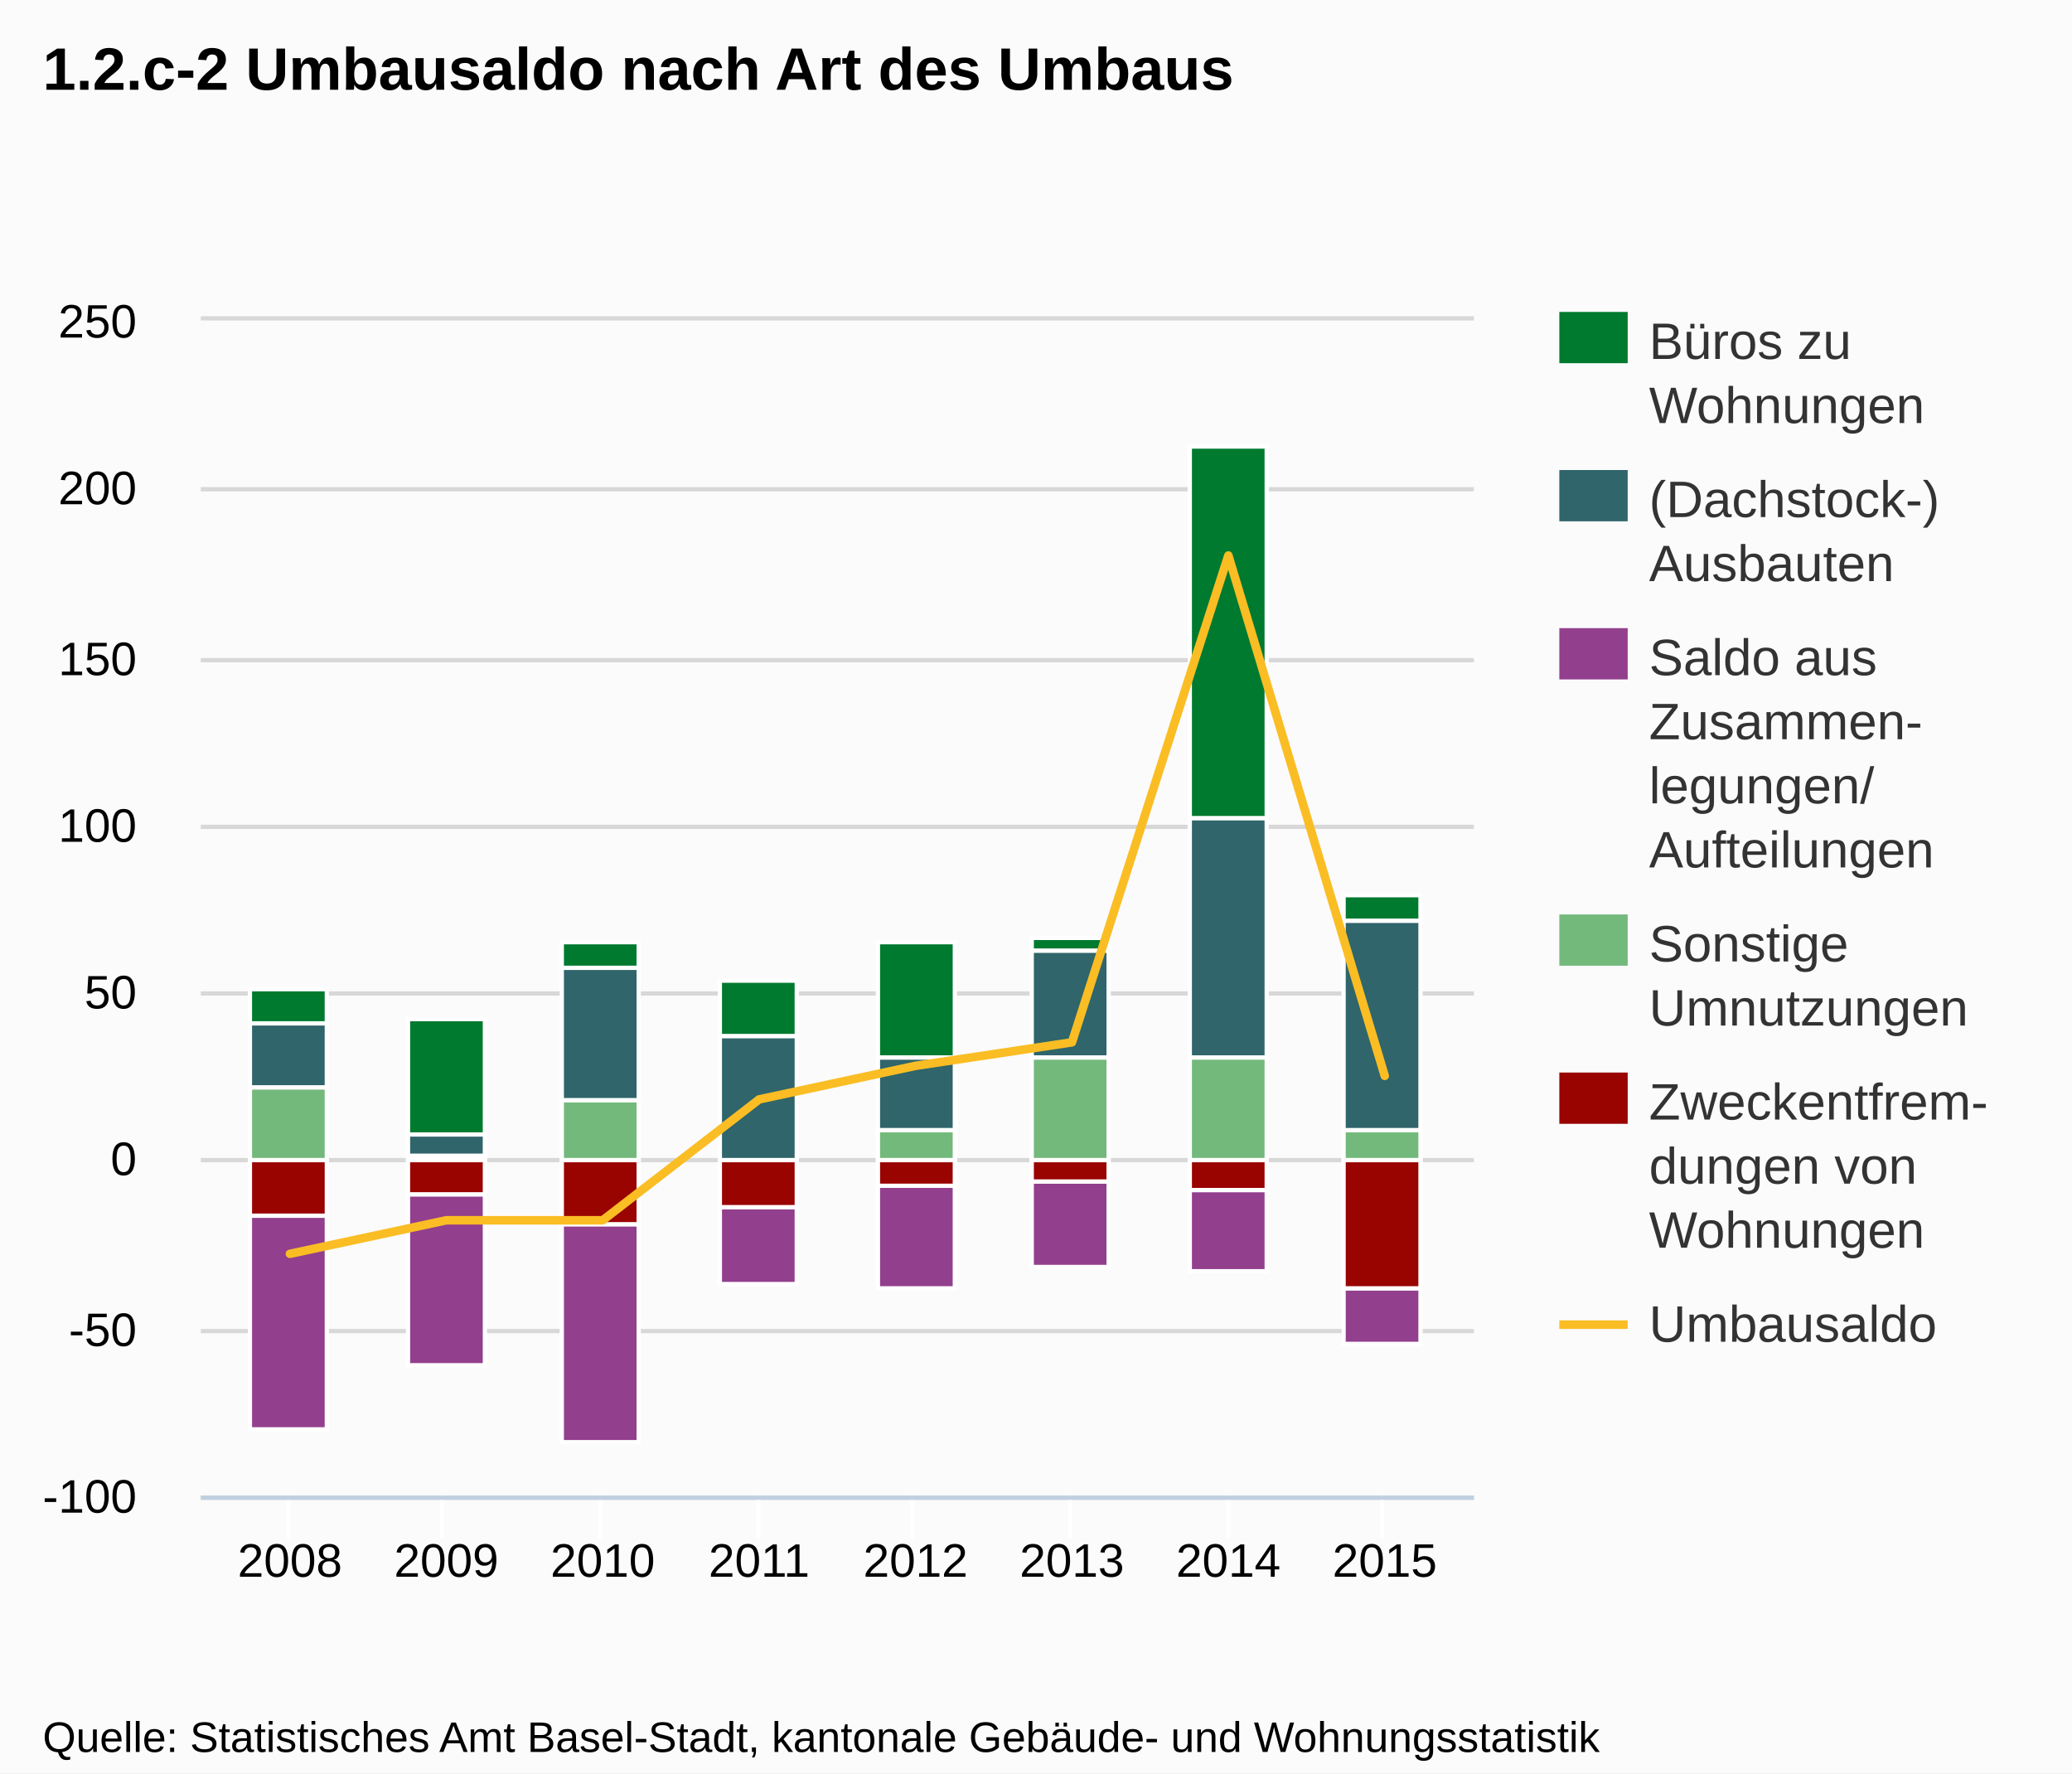
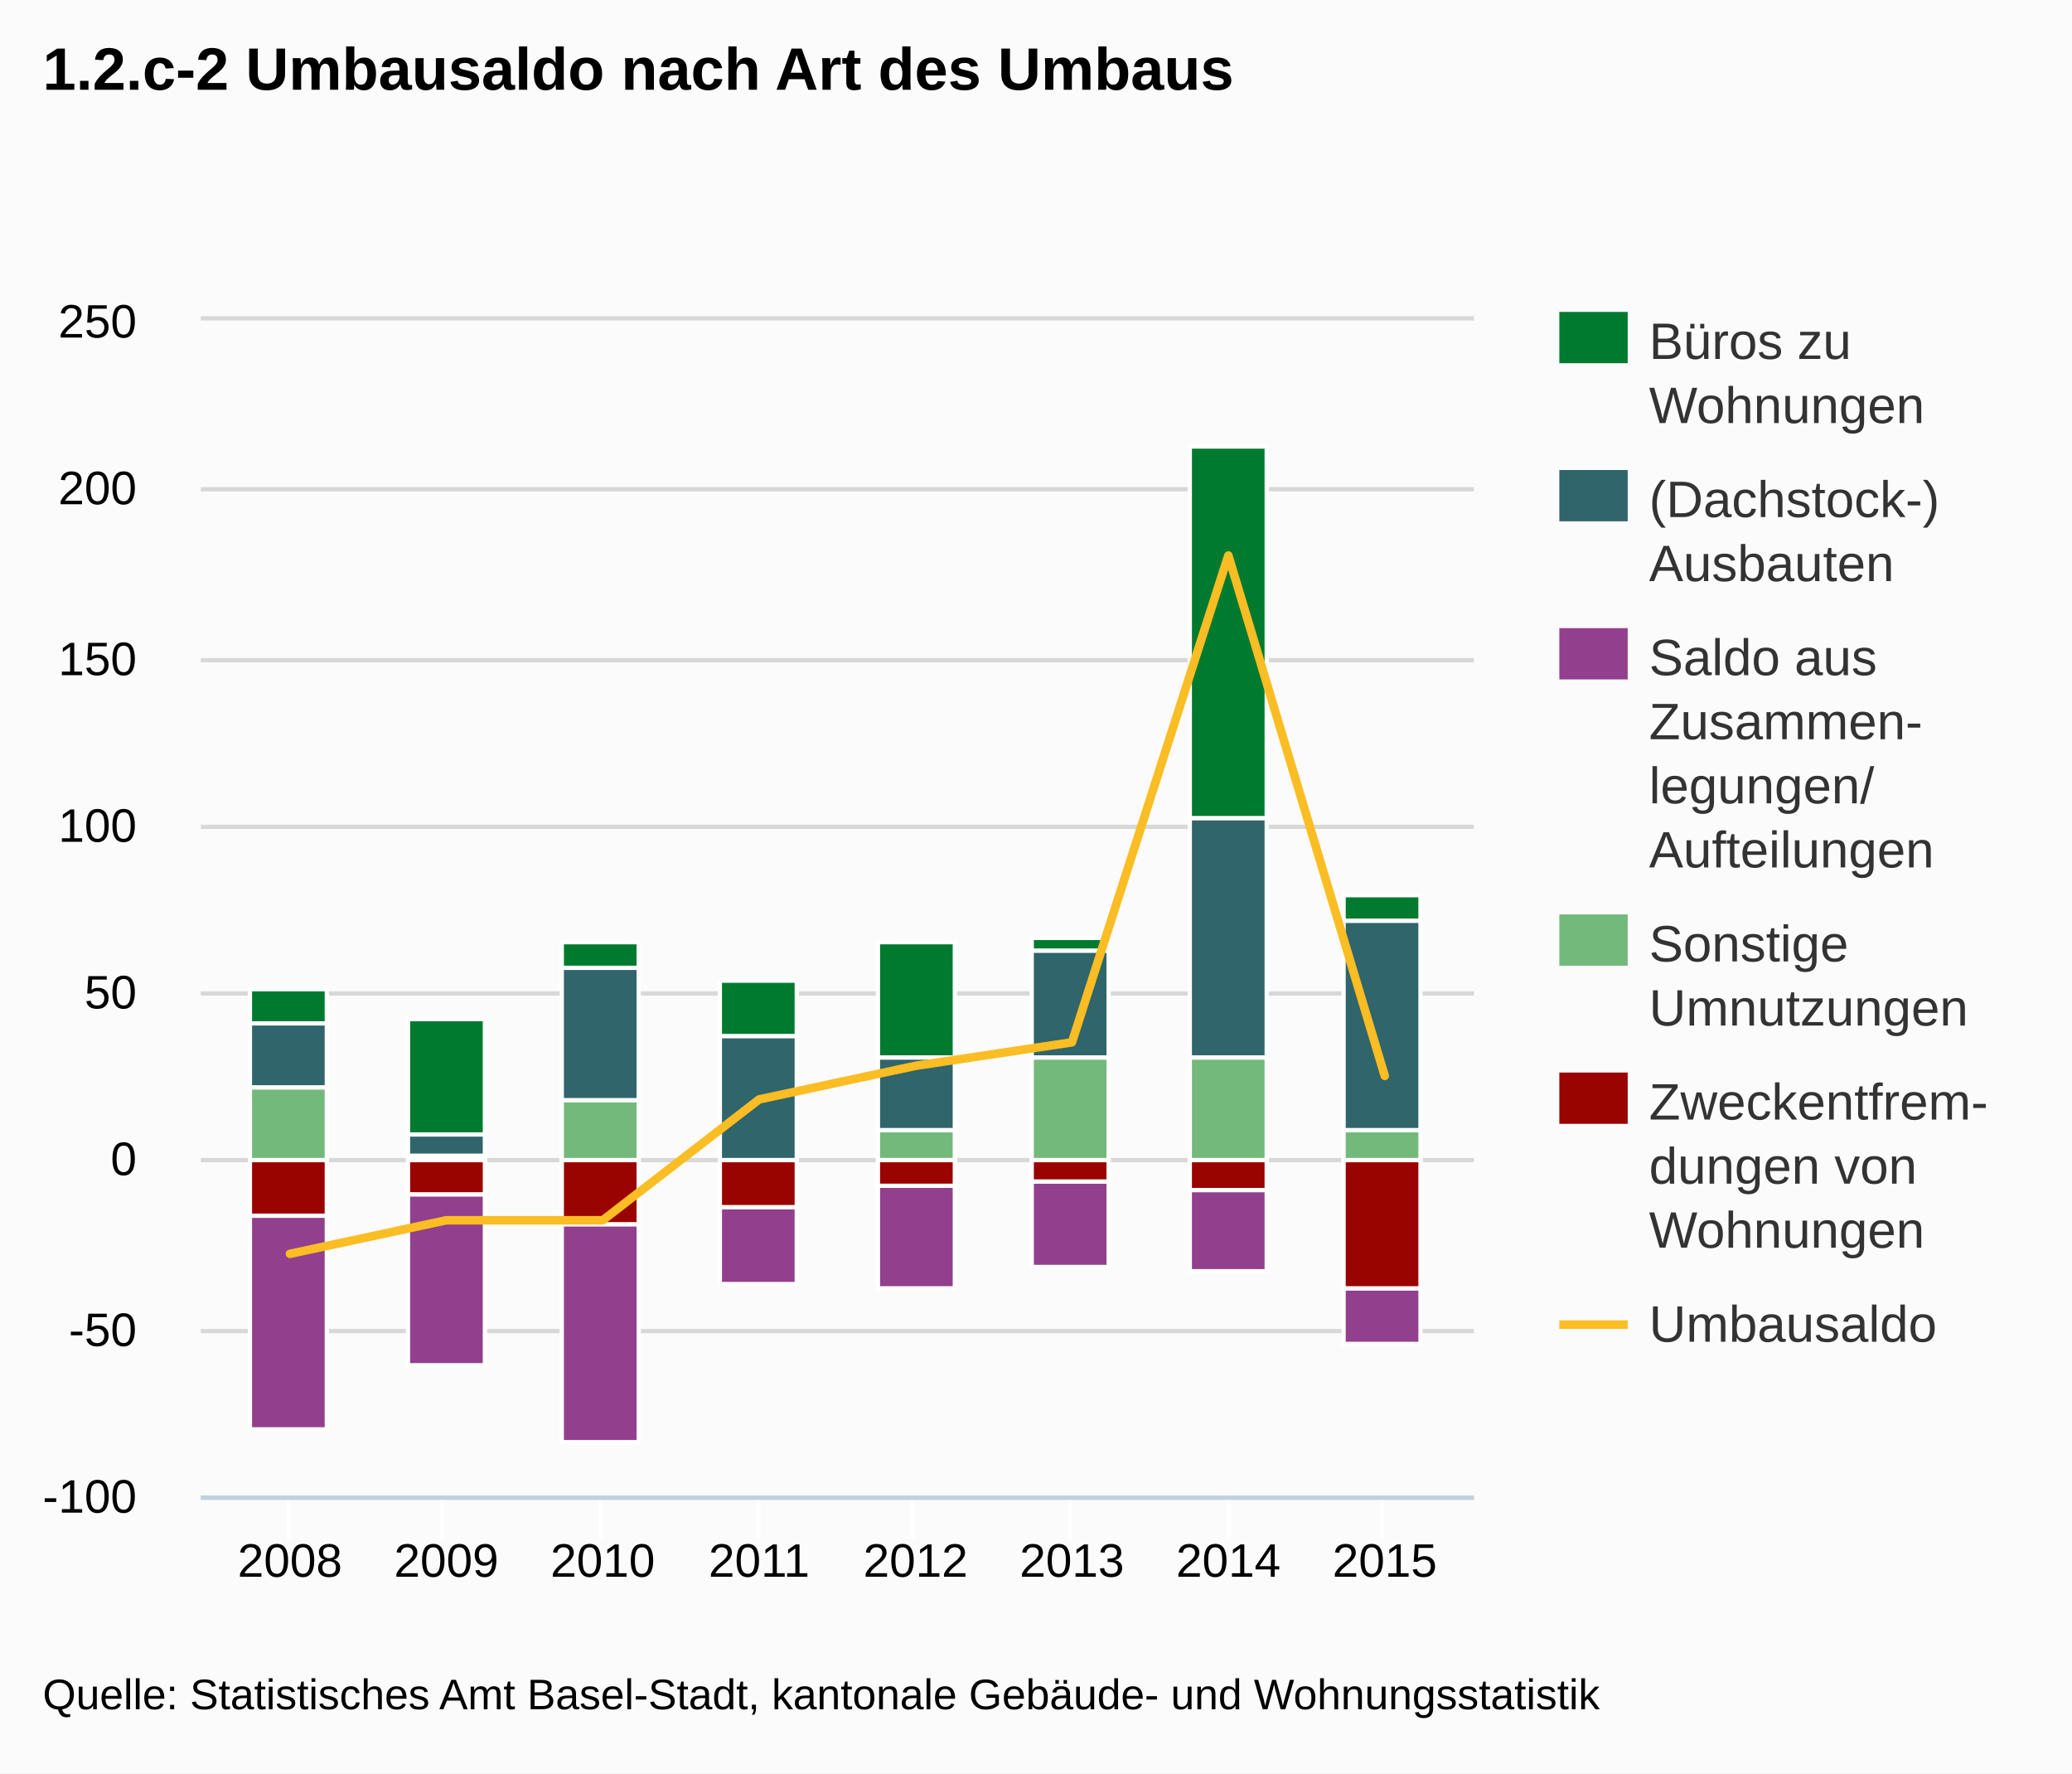
<svg xmlns="http://www.w3.org/2000/svg" version="1.1" style="font-family:Arial;font-size:12px;" viewBox="0 0 485 415">
  <defs>
    <clipPath id="highcharts-1">
      <rect x="0" y="0" width="298" height="275" />
    </clipPath>
  </defs>
  <rect x="0" y="0" width="485" height="415" fill="#fbfbfb" class=" highcharts-background" />
  <g class="highcharts-grid" />
  <g class="highcharts-grid">
    <path fill="none" d="M 47 350.5 L 345 350.5" stroke="#D8D8D8" stroke-width="1" opacity="1" />
    <path fill="none" d="M 47 311.5 L 345 311.5" stroke="#D8D8D8" stroke-width="1" opacity="1" />
    <path fill="none" d="M 47 271.5 L 345 271.5" stroke="#D8D8D8" stroke-width="1" opacity="1" />
    <path fill="none" d="M 47 232.5 L 345 232.5" stroke="#D8D8D8" stroke-width="1" opacity="1" />
    <path fill="none" d="M 47 193.5 L 345 193.5" stroke="#D8D8D8" stroke-width="1" opacity="1" />
    <path fill="none" d="M 47 154.5 L 345 154.5" stroke="#D8D8D8" stroke-width="1" opacity="1" />
    <path fill="none" d="M 47 114.5 L 345 114.5" stroke="#D8D8D8" stroke-width="1" opacity="1" />
    <path fill="none" d="M 47 74.5 L 345 74.5" stroke="#D8D8D8" stroke-width="1" opacity="1" />
  </g>
  <g class="highcharts-axis">
    <path fill="none" d="M 67.5 350 L 67.5 360" stroke="#FFFFFF" stroke-width="1" opacity="1" />
    <path fill="none" d="M 103.5 350 L 103.5 360" stroke="#FFFFFF" stroke-width="1" opacity="1" />
    <path fill="none" d="M 140.5 350 L 140.5 360" stroke="#FFFFFF" stroke-width="1" opacity="1" />
    <path fill="none" d="M 177.5 350 L 177.5 360" stroke="#FFFFFF" stroke-width="1" opacity="1" />
    <path fill="none" d="M 213.5 350 L 213.5 360" stroke="#FFFFFF" stroke-width="1" opacity="1" />
    <path fill="none" d="M 250.5 350 L 250.5 360" stroke="#FFFFFF" stroke-width="1" opacity="1" />
    <path fill="none" d="M 287.5 350 L 287.5 360" stroke="#FFFFFF" stroke-width="1" opacity="1" />
    <path fill="none" d="M 323.5 350 L 323.5 360" stroke="#FFFFFF" stroke-width="1" opacity="1" />
    <path fill="none" d="M 47 350.5 L 345 350.5" stroke="#C0D0E0" stroke-width="1" />
  </g>
  <g class="highcharts-axis" />
  <g class="highcharts-series-group">
    <g class="highcharts-series highcharts-series-0 highcharts-tracker" transform="translate(47,75) scale(1 1)" style="" clip-path="url(#highcharts-1)">
      <rect x="11.5" y="156.5" width="18" height="8" stroke="#FFFFFF" stroke-width="1" fill="#007a2f" rx="0" ry="0" />
      <rect x="48.5" y="163.5" width="18" height="27" stroke="#FFFFFF" stroke-width="1" fill="#007a2f" rx="0" ry="0" />
      <rect x="84.5" y="145.5" width="18" height="6" stroke="#FFFFFF" stroke-width="1" fill="#007a2f" rx="0" ry="0" />
      <rect x="121.5" y="154.5" width="18" height="13" stroke="#FFFFFF" stroke-width="1" fill="#007a2f" rx="0" ry="0" />
      <rect x="158.5" y="145.5" width="18" height="27" stroke="#FFFFFF" stroke-width="1" fill="#007a2f" rx="0" ry="0" />
      <rect x="194.5" y="144.5" width="18" height="3" stroke="#FFFFFF" stroke-width="1" fill="#007a2f" rx="0" ry="0" />
      <rect x="231.5" y="29.5" width="18" height="87" stroke="#FFFFFF" stroke-width="1" fill="#007a2f" rx="0" ry="0" />
      <rect x="267.5" y="134.5" width="18" height="6" stroke="#FFFFFF" stroke-width="1" fill="#007a2f" rx="0" ry="0" />
    </g>
    <g class="highcharts-markers highcharts-series-0" transform="translate(47,75) scale(1 1)" clip-path="none" />
    <g class="highcharts-series highcharts-series-1 highcharts-tracker" transform="translate(47,75) scale(1 1)" style="" clip-path="url(#highcharts-1)">
      <rect x="11.5" y="164.5" width="18" height="15" stroke="#FFFFFF" stroke-width="1" fill="#2f656b" rx="0" ry="0" />
      <rect x="48.5" y="190.5" width="18" height="5" stroke="#FFFFFF" stroke-width="1" fill="#2f656b" rx="0" ry="0" />
      <rect x="84.5" y="151.5" width="18" height="31" stroke="#FFFFFF" stroke-width="1" fill="#2f656b" rx="0" ry="0" />
      <rect x="121.5" y="167.5" width="18" height="29" stroke="#FFFFFF" stroke-width="1" fill="#2f656b" rx="0" ry="0" />
      <rect x="158.5" y="172.5" width="18" height="17" stroke="#FFFFFF" stroke-width="1" fill="#2f656b" rx="0" ry="0" />
      <rect x="194.5" y="147.5" width="18" height="25" stroke="#FFFFFF" stroke-width="1" fill="#2f656b" rx="0" ry="0" />
      <rect x="231.5" y="116.5" width="18" height="56" stroke="#FFFFFF" stroke-width="1" fill="#2f656b" rx="0" ry="0" />
      <rect x="267.5" y="140.5" width="18" height="49" stroke="#FFFFFF" stroke-width="1" fill="#2f656b" rx="0" ry="0" />
    </g>
    <g class="highcharts-markers highcharts-series-1" transform="translate(47,75) scale(1 1)" clip-path="none" />
    <g class="highcharts-series highcharts-series-2 highcharts-tracker" transform="translate(47,75) scale(1 1)" style="" clip-path="url(#highcharts-1)">
      <rect x="11.5" y="209.5" width="18" height="50" stroke="#FFFFFF" stroke-width="1" fill="#923f8d" rx="0" ry="0" />
      <rect x="48.5" y="204.5" width="18" height="40" stroke="#FFFFFF" stroke-width="1" fill="#923f8d" rx="0" ry="0" />
      <rect x="84.5" y="211.5" width="18" height="51" stroke="#FFFFFF" stroke-width="1" fill="#923f8d" rx="0" ry="0" />
      <rect x="121.5" y="207.5" width="18" height="18" stroke="#FFFFFF" stroke-width="1" fill="#923f8d" rx="0" ry="0" />
      <rect x="158.5" y="202.5" width="18" height="24" stroke="#FFFFFF" stroke-width="1" fill="#923f8d" rx="0" ry="0" />
      <rect x="194.5" y="201.5" width="18" height="20" stroke="#FFFFFF" stroke-width="1" fill="#923f8d" rx="0" ry="0" />
      <rect x="231.5" y="203.5" width="18" height="19" stroke="#FFFFFF" stroke-width="1" fill="#923f8d" rx="0" ry="0" />
      <rect x="267.5" y="226.5" width="18" height="13" stroke="#FFFFFF" stroke-width="1" fill="#923f8d" rx="0" ry="0" />
    </g>
    <g class="highcharts-markers highcharts-series-2" transform="translate(47,75) scale(1 1)" clip-path="none" />
    <g class="highcharts-series highcharts-series-3 highcharts-tracker" transform="translate(47,75) scale(1 1)" style="" clip-path="url(#highcharts-1)">
      <rect x="11.5" y="179.5" width="18" height="17" stroke="#FFFFFF" stroke-width="1" fill="#73b97c" rx="0" ry="0" />
      <rect x="48.5" y="195.5" width="18" height="1" stroke="#FFFFFF" stroke-width="1" fill="#73b97c" rx="0" ry="0" />
      <rect x="84.5" y="182.5" width="18" height="14" stroke="#FFFFFF" stroke-width="1" fill="#73b97c" rx="0" ry="0" />
      <rect x="121.5" y="196.5" width="18" height="0" stroke="#FFFFFF" stroke-width="1" fill="#73b97c" rx="0" ry="0" />
      <rect x="158.5" y="189.5" width="18" height="7" stroke="#FFFFFF" stroke-width="1" fill="#73b97c" rx="0" ry="0" />
      <rect x="194.5" y="172.5" width="18" height="24" stroke="#FFFFFF" stroke-width="1" fill="#73b97c" rx="0" ry="0" />
      <rect x="231.5" y="172.5" width="18" height="24" stroke="#FFFFFF" stroke-width="1" fill="#73b97c" rx="0" ry="0" />
      <rect x="267.5" y="189.5" width="18" height="7" stroke="#FFFFFF" stroke-width="1" fill="#73b97c" rx="0" ry="0" />
    </g>
    <g class="highcharts-markers highcharts-series-3" transform="translate(47,75) scale(1 1)" clip-path="none" />
    <g class="highcharts-series highcharts-series-4 highcharts-tracker" transform="translate(47,75) scale(1 1)" style="" clip-path="url(#highcharts-1)">
      <rect x="11.5" y="196.5" width="18" height="13" stroke="#FFFFFF" stroke-width="1" fill="#990300" rx="0" ry="0" />
      <rect x="48.5" y="196.5" width="18" height="8" stroke="#FFFFFF" stroke-width="1" fill="#990300" rx="0" ry="0" />
      <rect x="84.5" y="196.5" width="18" height="15" stroke="#FFFFFF" stroke-width="1" fill="#990300" rx="0" ry="0" />
      <rect x="121.5" y="196.5" width="18" height="11" stroke="#FFFFFF" stroke-width="1" fill="#990300" rx="0" ry="0" />
      <rect x="158.5" y="196.5" width="18" height="6" stroke="#FFFFFF" stroke-width="1" fill="#990300" rx="0" ry="0" />
      <rect x="194.5" y="196.5" width="18" height="5" stroke="#FFFFFF" stroke-width="1" fill="#990300" rx="0" ry="0" />
      <rect x="231.5" y="196.5" width="18" height="7" stroke="#FFFFFF" stroke-width="1" fill="#990300" rx="0" ry="0" />
      <rect x="267.5" y="196.5" width="18" height="30" stroke="#FFFFFF" stroke-width="1" fill="#990300" rx="0" ry="0" />
    </g>
    <g class="highcharts-markers highcharts-series-4" transform="translate(47,75) scale(1 1)" clip-path="none" />
    <g class="highcharts-series highcharts-series-5" transform="translate(47,75) scale(1 1)" clip-path="url(#highcharts-1)">
      <path fill="none" d="M 20.867 218.429 L 57.477 210.571 L 94.086 210.571 L 130.695 182.286 L 167.305 174.429 L 203.914 168.929 L 240.523 55 L 277.133 176.786" stroke="#fabd24" stroke-width="2" stroke-linejoin="round" stroke-linecap="round" />
      <path fill="none" d="M 10.867 218.429 L 20.867 218.429 L 57.477 210.571 L 94.086 210.571 L 130.695 182.286 L 167.305 174.429 L 203.914 168.929 L 240.523 55 L 277.133 176.786 L 287.133 176.786" stroke-linejoin="round" visibility="visible" stroke="rgba(192,192,192,0)" stroke-width="22" class=" highcharts-tracker" style="" />
    </g>
    <g class="highcharts-markers highcharts-series-5 highcharts-tracker" transform="translate(47,75) scale(1 1)" style="" clip-path="none" />
  </g>
  <text x="10" text-anchor="start" class="highcharts-title" style="color:#000000;font-size:14px;font-weight:bold;fill:#000000;width:421px;" y="21">
    <tspan>1.2.c-2 Umbausaldo nach Art des Umbaus</tspan>
  </text>
  <g class="highcharts-legend" transform="translate(357,66)">
    <g>
      <g>
        <g class="highcharts-legend-item" transform="translate(8,3)">
          <text x="21" style="color:#333333;font-size:12px;font-weight:normal;cursor:pointer;fill:#333333;" text-anchor="start" y="15">
            <tspan>Büros zu</tspan>
            <tspan x="21" dy="15">Wohnungen</tspan>
          </text>
          <rect x="0" y="4" width="16" height="12" fill="#007a2f" />
        </g>
        <g class="highcharts-legend-item" transform="translate(8,40)">
          <text x="21" y="15" style="color:#333333;font-size:12px;font-weight:normal;cursor:pointer;fill:#333333;" text-anchor="start">
            <tspan>(Dachstock-)</tspan>
            <tspan x="21" dy="15">Ausbauten</tspan>
          </text>
          <rect x="0" y="4" width="16" height="12" fill="#2f656b" />
        </g>
        <g class="highcharts-legend-item" transform="translate(8,77)">
          <text x="21" y="15" style="color:#333333;font-size:12px;font-weight:normal;cursor:pointer;fill:#333333;" text-anchor="start">
            <tspan>Saldo aus</tspan>
            <tspan x="21" dy="15">Zusammen-</tspan>
            <tspan x="21" dy="15">legungen/</tspan>
            <tspan x="21" dy="15">Aufteilungen</tspan>
          </text>
          <rect x="0" y="4" width="16" height="12" fill="#923f8d" />
        </g>
        <g class="highcharts-legend-item" transform="translate(8,144)">
          <text x="21" y="15" style="color:#333333;font-size:12px;font-weight:normal;cursor:pointer;fill:#333333;" text-anchor="start">
            <tspan>Sonstige</tspan>
            <tspan x="21" dy="15">Umnutzungen</tspan>
          </text>
          <rect x="0" y="4" width="16" height="12" fill="#73b97c" />
        </g>
        <g class="highcharts-legend-item" transform="translate(8,181)">
          <text x="21" y="15" style="color:#333333;font-size:12px;font-weight:normal;cursor:pointer;fill:#333333;" text-anchor="start">
            <tspan>Zweckentfrem-</tspan>
            <tspan x="21" dy="15">dungen von</tspan>
            <tspan x="21" dy="15">Wohnungen</tspan>
          </text>
          <rect x="0" y="4" width="16" height="12" fill="#990300" />
        </g>
        <g class="highcharts-legend-item" transform="translate(8,233)">
          <path fill="none" d="M 0 11 L 16 11" stroke="#fabd24" stroke-width="2" />
          <text x="21" y="15" style="color:#333333;font-size:12px;font-weight:normal;cursor:pointer;fill:#333333;" text-anchor="start">Umbausaldo</text>
        </g>
      </g>
    </g>
  </g>
  <g class="highcharts-axis-labels highcharts-xaxis-labels">
    <text x="67.867" style="color:#000000;cursor:default;font-size:11px;fill:#000000;" text-anchor="middle" transform="translate(0,0)" y="369" opacity="1">2008</text>
    <text x="104.477" style="color:#000000;cursor:default;font-size:11px;fill:#000000;" text-anchor="middle" transform="translate(0,0)" y="369" opacity="1">2009</text>
    <text x="141.086" style="color:#000000;cursor:default;font-size:11px;fill:#000000;" text-anchor="middle" transform="translate(0,0)" y="369" opacity="1">2010</text>
    <text x="177.695" style="color:#000000;cursor:default;font-size:11px;fill:#000000;" text-anchor="middle" transform="translate(0,0)" y="369" opacity="1">2011</text>
    <text x="214.305" style="color:#000000;cursor:default;font-size:11px;fill:#000000;" text-anchor="middle" transform="translate(0,0)" y="369" opacity="1">2012</text>
    <text x="250.914" style="color:#000000;cursor:default;font-size:11px;fill:#000000;" text-anchor="middle" transform="translate(0,0)" y="369" opacity="1">2013</text>
    <text x="287.523" style="color:#000000;cursor:default;font-size:11px;fill:#000000;" text-anchor="middle" transform="translate(0,0)" y="369" opacity="1">2014</text>
    <text x="324.133" style="color:#000000;cursor:default;font-size:11px;fill:#000000;" text-anchor="middle" transform="translate(0,0)" y="369" opacity="1">2015</text>
  </g>
  <g class="highcharts-axis-labels highcharts-yaxis-labels">
    <text x="32" style="color:#000000;cursor:default;font-size:11px;fill:#000000;width:150px;text-overflow:clip;" text-anchor="end" transform="translate(0,0)" y="354" opacity="1">
      <tspan>-100</tspan>
    </text>
    <text x="32" style="color:#000000;cursor:default;font-size:11px;fill:#000000;width:150px;text-overflow:clip;" text-anchor="end" transform="translate(0,0)" y="315" opacity="1">
      <tspan>-50</tspan>
    </text>
    <text x="32" style="color:#000000;cursor:default;font-size:11px;fill:#000000;width:150px;text-overflow:clip;" text-anchor="end" transform="translate(0,0)" y="275" opacity="1">
      <tspan>0</tspan>
    </text>
    <text x="32" style="color:#000000;cursor:default;font-size:11px;fill:#000000;width:150px;text-overflow:clip;" text-anchor="end" transform="translate(0,0)" y="236" opacity="1">
      <tspan>50</tspan>
    </text>
    <text x="32" style="color:#000000;cursor:default;font-size:11px;fill:#000000;width:150px;text-overflow:clip;" text-anchor="end" transform="translate(0,0)" y="197" opacity="1">
      <tspan>100</tspan>
    </text>
    <text x="32" style="color:#000000;cursor:default;font-size:11px;fill:#000000;width:150px;text-overflow:clip;" text-anchor="end" transform="translate(0,0)" y="158" opacity="1">
      <tspan>150</tspan>
    </text>
    <text x="32" style="color:#000000;cursor:default;font-size:11px;fill:#000000;width:150px;text-overflow:clip;" text-anchor="end" transform="translate(0,0)" y="118" opacity="1">
      <tspan>200</tspan>
    </text>
    <text x="32" style="color:#000000;cursor:default;font-size:11px;fill:#000000;width:150px;text-overflow:clip;" text-anchor="end" transform="translate(0,0)" y="79" opacity="1">
      <tspan>250</tspan>
    </text>
  </g>
  <g class="highcharts-tooltip" style="cursor:default;padding:0;pointer-events:none;white-space:nowrap;" transform="translate(0,-9000000000)">
    <path fill="none" d="M 3.5 0.5 L 13.5 0.5 C 16.5 0.5 16.5 0.5 16.5 3.5 L 16.5 13.5 C 16.5 16.5 16.5 16.5 13.5 16.5 L 3.5 16.5 C 0.5 16.5 0.5 16.5 0.5 13.5 L 0.5 3.5 C 0.5 0.5 0.5 0.5 3.5 0.5" isShadow="true" stroke="black" stroke-width="5" transform="translate(1, 1)" opacity="0.05" />
    <path fill="none" d="M 3.5 0.5 L 13.5 0.5 C 16.5 0.5 16.5 0.5 16.5 3.5 L 16.5 13.5 C 16.5 16.5 16.5 16.5 13.5 16.5 L 3.5 16.5 C 0.5 16.5 0.5 16.5 0.5 13.5 L 0.5 3.5 C 0.5 0.5 0.5 0.5 3.5 0.5" isShadow="true" stroke="black" stroke-width="3" transform="translate(1, 1)" opacity="0.1" />
    <path fill="none" d="M 3.5 0.5 L 13.5 0.5 C 16.5 0.5 16.5 0.5 16.5 3.5 L 16.5 13.5 C 16.5 16.5 16.5 16.5 13.5 16.5 L 3.5 16.5 C 0.5 16.5 0.5 16.5 0.5 13.5 L 0.5 3.5 C 0.5 0.5 0.5 0.5 3.5 0.5" isShadow="true" stroke="black" stroke-width="1" transform="translate(1, 1)" opacity="0.15" />
    <path fill="rgba(249, 249, 249, .85)" d="M 3.5 0.5 L 13.5 0.5 C 16.5 0.5 16.5 0.5 16.5 3.5 L 16.5 13.5 C 16.5 16.5 16.5 16.5 13.5 16.5 L 3.5 16.5 C 0.5 16.5 0.5 16.5 0.5 13.5 L 0.5 3.5 C 0.5 0.5 0.5 0.5 3.5 0.5" />
    <text x="8" style="font-size:12px;color:#333333;fill:#333333;" y="20" />
  </g>
-   <text x="10" text-anchor="start" style="cursor:default;color:#000000;font-size:10px;fill:#000000;" y="410">
+   <text x="10" text-anchor="start" style="cursor:default;color:#000000;font-size:10px;fill:#000000;" y="400">
    <tspan>Quelle: Statistisches Amt Basel-Stadt, kantonale Gebäude- und Wohnungsstatistik</tspan>
  </text>
</svg>
